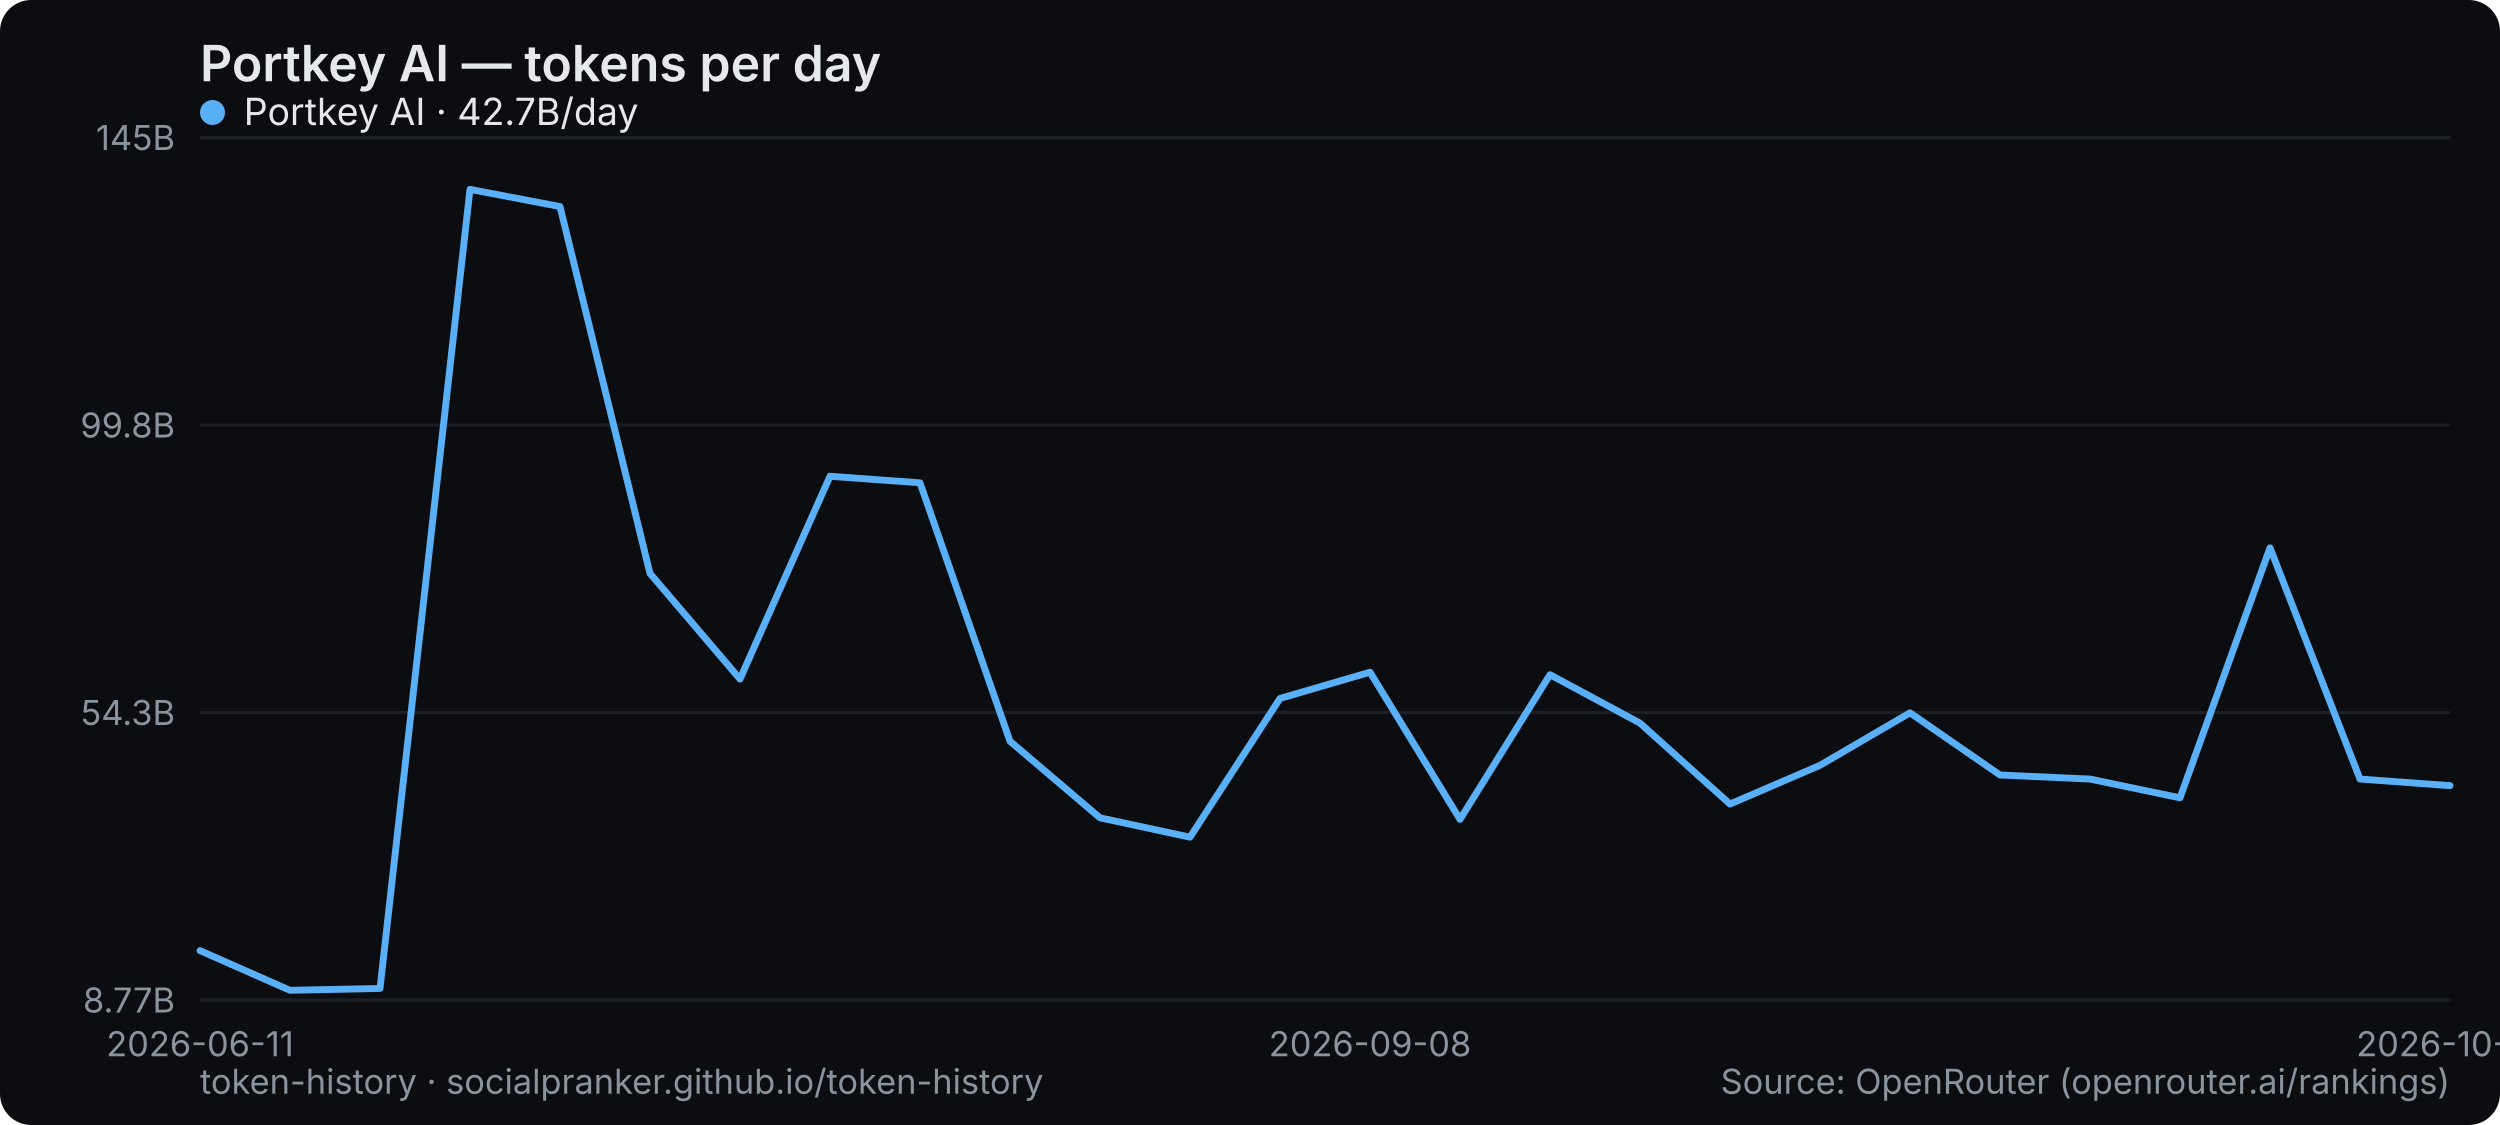
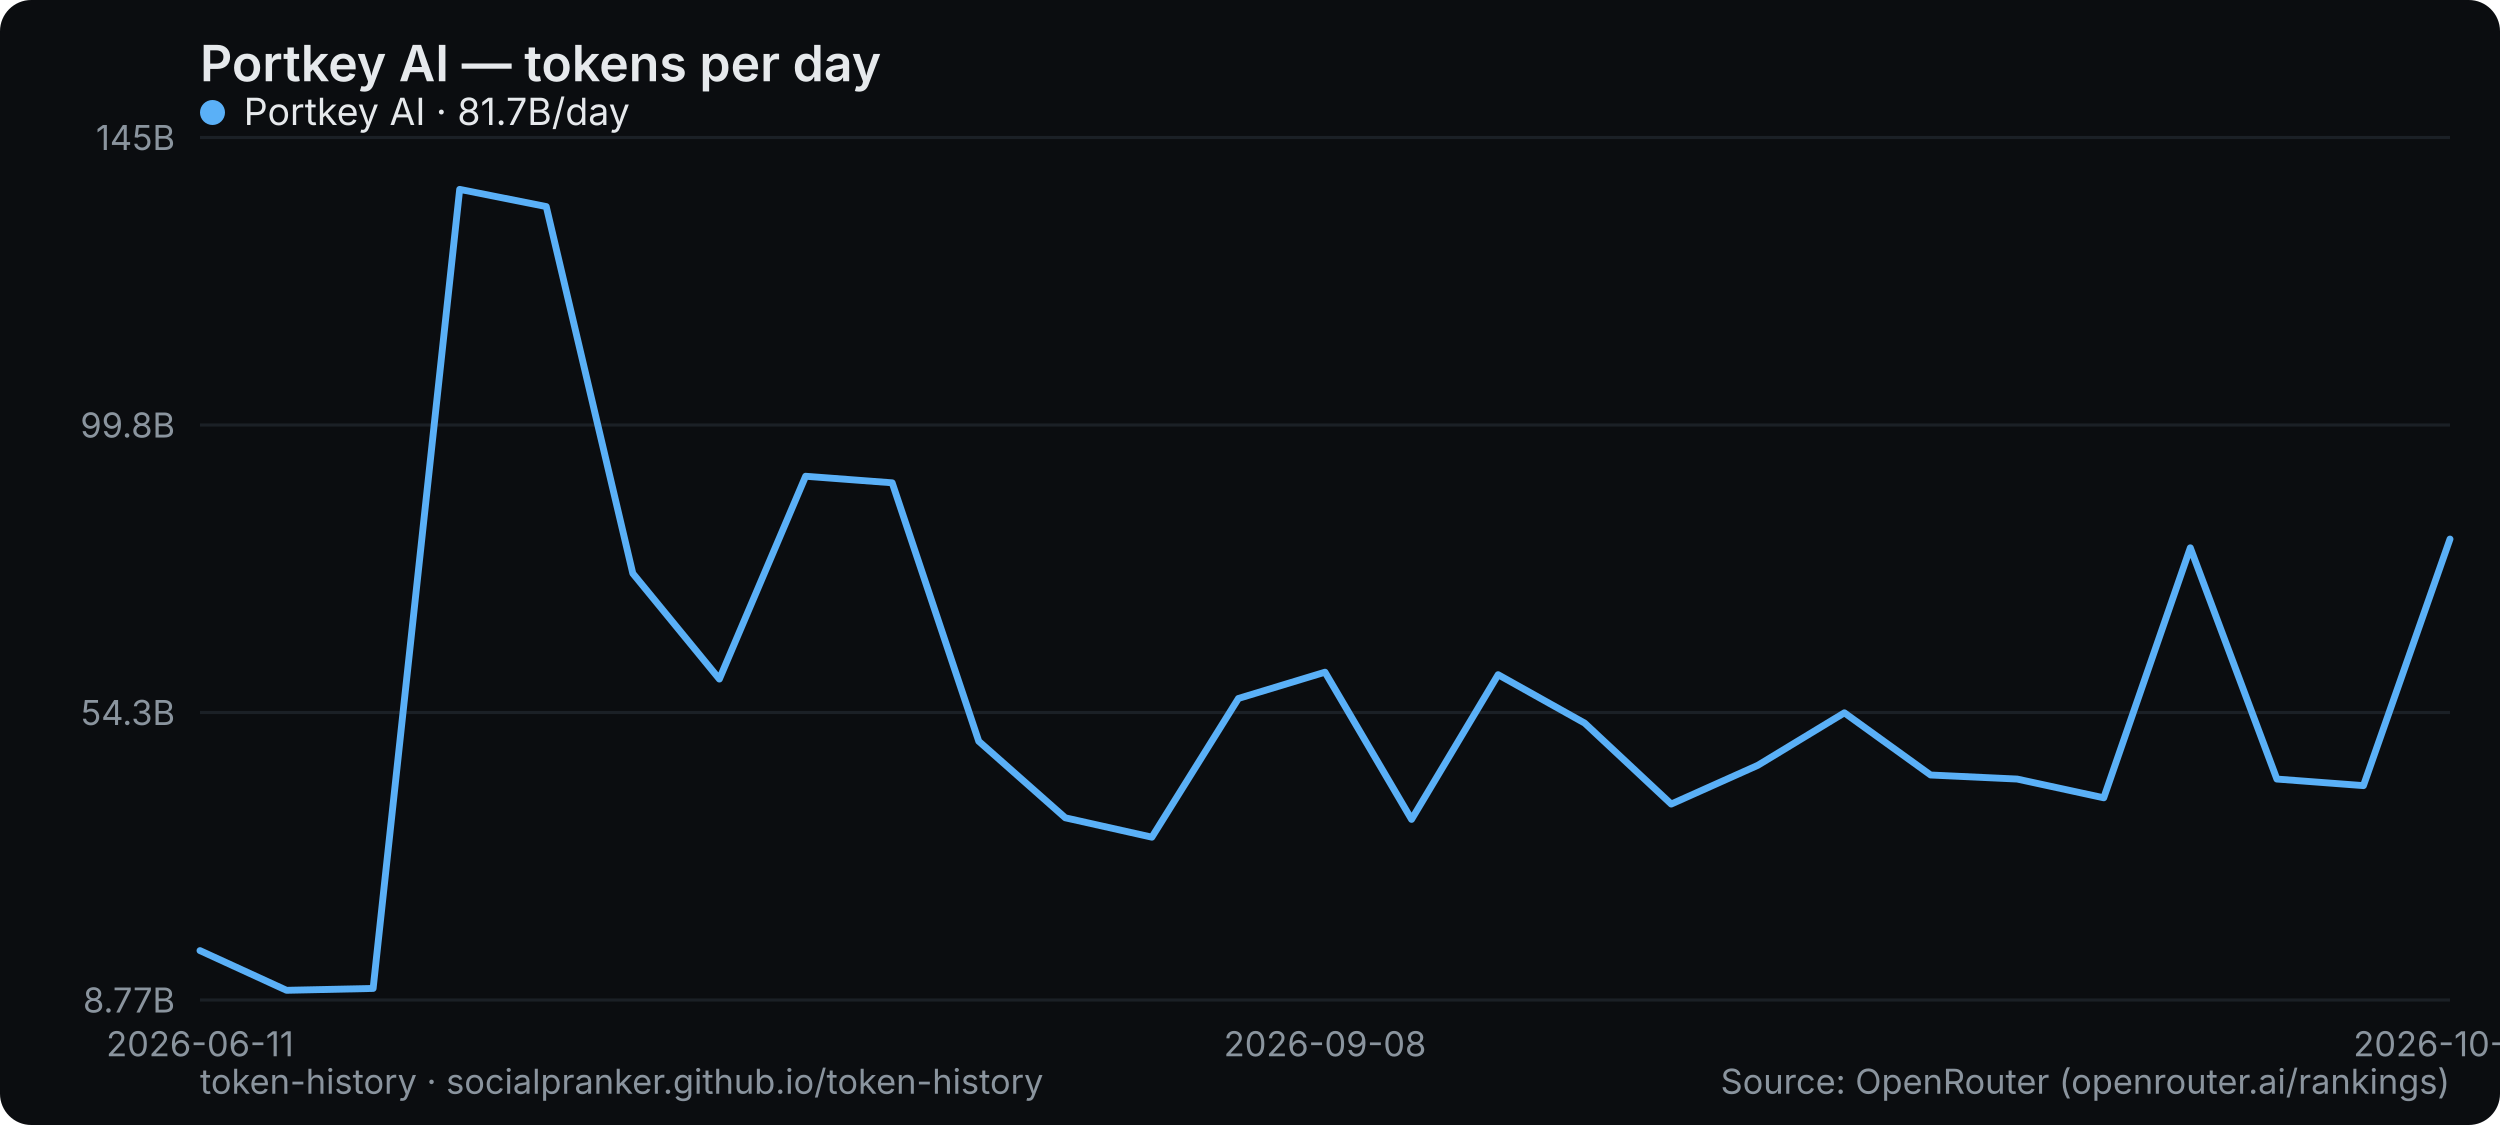
<svg xmlns="http://www.w3.org/2000/svg" width="800" height="360" viewBox="0 0 800 360" role="img" aria-label="Portkey AI — tokens per day">
  <rect width="800" height="360" rx="10" fill="#0b0d10" />
  <text x="64" y="26" font-family="system-ui,-apple-system,Segoe UI,sans-serif" font-size="16" font-weight="600" fill="#e6e9ec">Portkey AI — tokens per day</text>
  <line x1="64" y1="320" x2="784" y2="320" stroke="#1b2026" stroke-width="1" />
  <text x="56" y="324" text-anchor="end" font-family="system-ui,-apple-system,Segoe UI,sans-serif" font-size="11" fill="#8a949e">8.77B</text>
  <line x1="64" y1="228" x2="784" y2="228" stroke="#1b2026" stroke-width="1" />
  <text x="56" y="232" text-anchor="end" font-family="system-ui,-apple-system,Segoe UI,sans-serif" font-size="11" fill="#8a949e">54.3B</text>
  <line x1="64" y1="136" x2="784" y2="136" stroke="#1b2026" stroke-width="1" />
  <text x="56" y="140" text-anchor="end" font-family="system-ui,-apple-system,Segoe UI,sans-serif" font-size="11" fill="#8a949e">99.8B</text>
  <line x1="64" y1="44" x2="784" y2="44" stroke="#1b2026" stroke-width="1" />
  <text x="56" y="48" text-anchor="end" font-family="system-ui,-apple-system,Segoe UI,sans-serif" font-size="11" fill="#8a949e">145B</text>
  <text x="64" y="338" text-anchor="middle" font-family="system-ui,-apple-system,Segoe UI,sans-serif" font-size="11" fill="#8a949e">2026-06-11</text>
-   <text x="438.4" y="338" text-anchor="middle" font-family="system-ui,-apple-system,Segoe UI,sans-serif" font-size="11" fill="#8a949e">2026-09-08</text>
-   <text x="784" y="338" text-anchor="middle" font-family="system-ui,-apple-system,Segoe UI,sans-serif" font-size="11" fill="#8a949e">2026-10-19</text>
-   <polyline points="64.0,304.2 92.8,316.9 121.6,316.3 150.4,60.6 179.2,66.1 208.0,183.5 236.8,217.3 265.6,152.4 294.4,154.5 323.2,237.2 352.0,261.7 380.8,267.9 409.6,223.5 438.4,215.1 467.2,262.2 496.0,215.9 524.8,231.4 553.6,257.3 582.4,244.9 611.2,228.1 640.0,248.0 668.8,249.3 697.6,255.3 726.4,175.3 755.2,249.3 784.0,251.4" fill="none" stroke="#5ab0f7" stroke-width="2.2" stroke-linejoin="round" stroke-linecap="round" />
+   <text x="424" y="338" text-anchor="middle" font-family="system-ui,-apple-system,Segoe UI,sans-serif" font-size="11" fill="#8a949e">2026-09-08</text>
+   <text x="784" y="338" text-anchor="middle" font-family="system-ui,-apple-system,Segoe UI,sans-serif" font-size="11" fill="#8a949e">2026-10-23</text>
+   <polyline points="64.0,304.2 91.7,316.9 119.4,316.3 147.1,60.6 174.8,66.1 202.5,183.5 230.2,217.3 257.8,152.4 285.5,154.5 313.2,237.2 340.9,261.7 368.6,267.9 396.3,223.5 424.0,215.1 451.7,262.2 479.4,215.9 507.1,231.4 534.8,257.3 562.5,244.9 590.2,228.1 617.8,248.0 645.5,249.3 673.2,255.3 700.9,175.3 728.6,249.3 756.3,251.4 784.0,172.5" fill="none" stroke="#5ab0f7" stroke-width="2.2" stroke-linejoin="round" stroke-linecap="round" />
  <g font-family="system-ui,-apple-system,Segoe UI,sans-serif" font-size="12">
    <circle cx="68" cy="36" r="4" fill="#5ab0f7" />
-     <text x="78" y="40" fill="#e6e9ec">Portkey AI · 42.7B/day</text>
+     <text x="78" y="40" fill="#e6e9ec">Portkey AI · 81.7B/day</text>
  </g>
  <text x="64" y="350" font-family="system-ui,-apple-system,Segoe UI,sans-serif" font-size="11" fill="#8a949e">token-history · socialpranker.github.io/token-history</text>
  <text x="784" y="350" text-anchor="end" font-family="system-ui,-apple-system,Segoe UI,sans-serif" font-size="11" fill="#8a949e">Source: OpenRouter (openrouter.ai/rankings)</text>
</svg>
